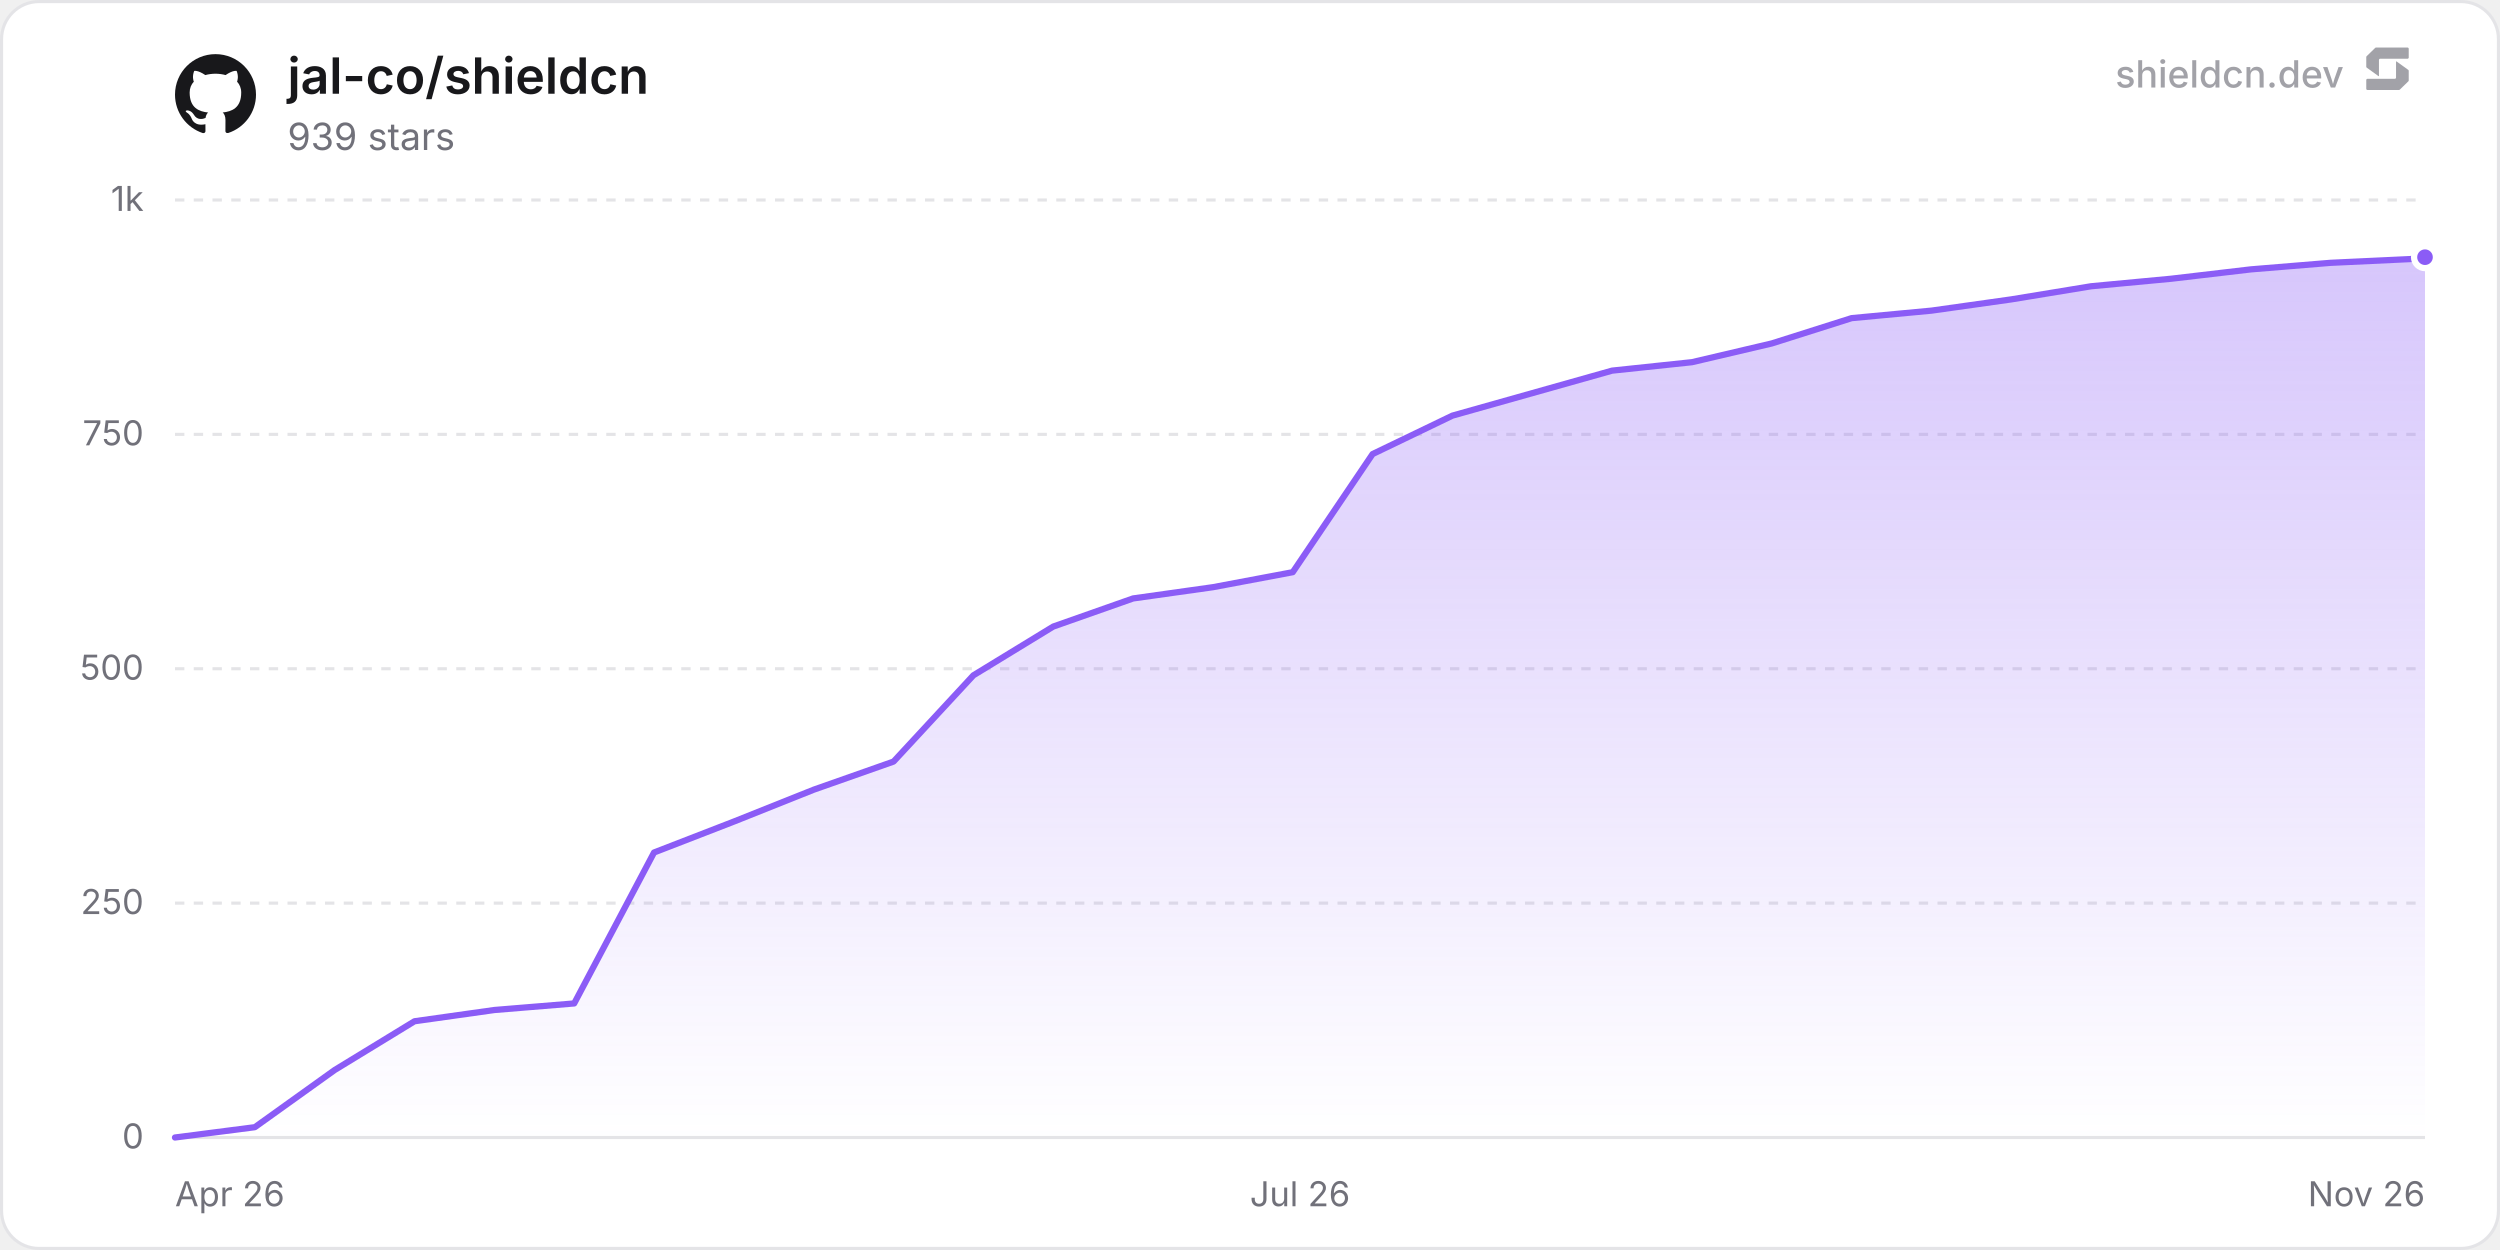
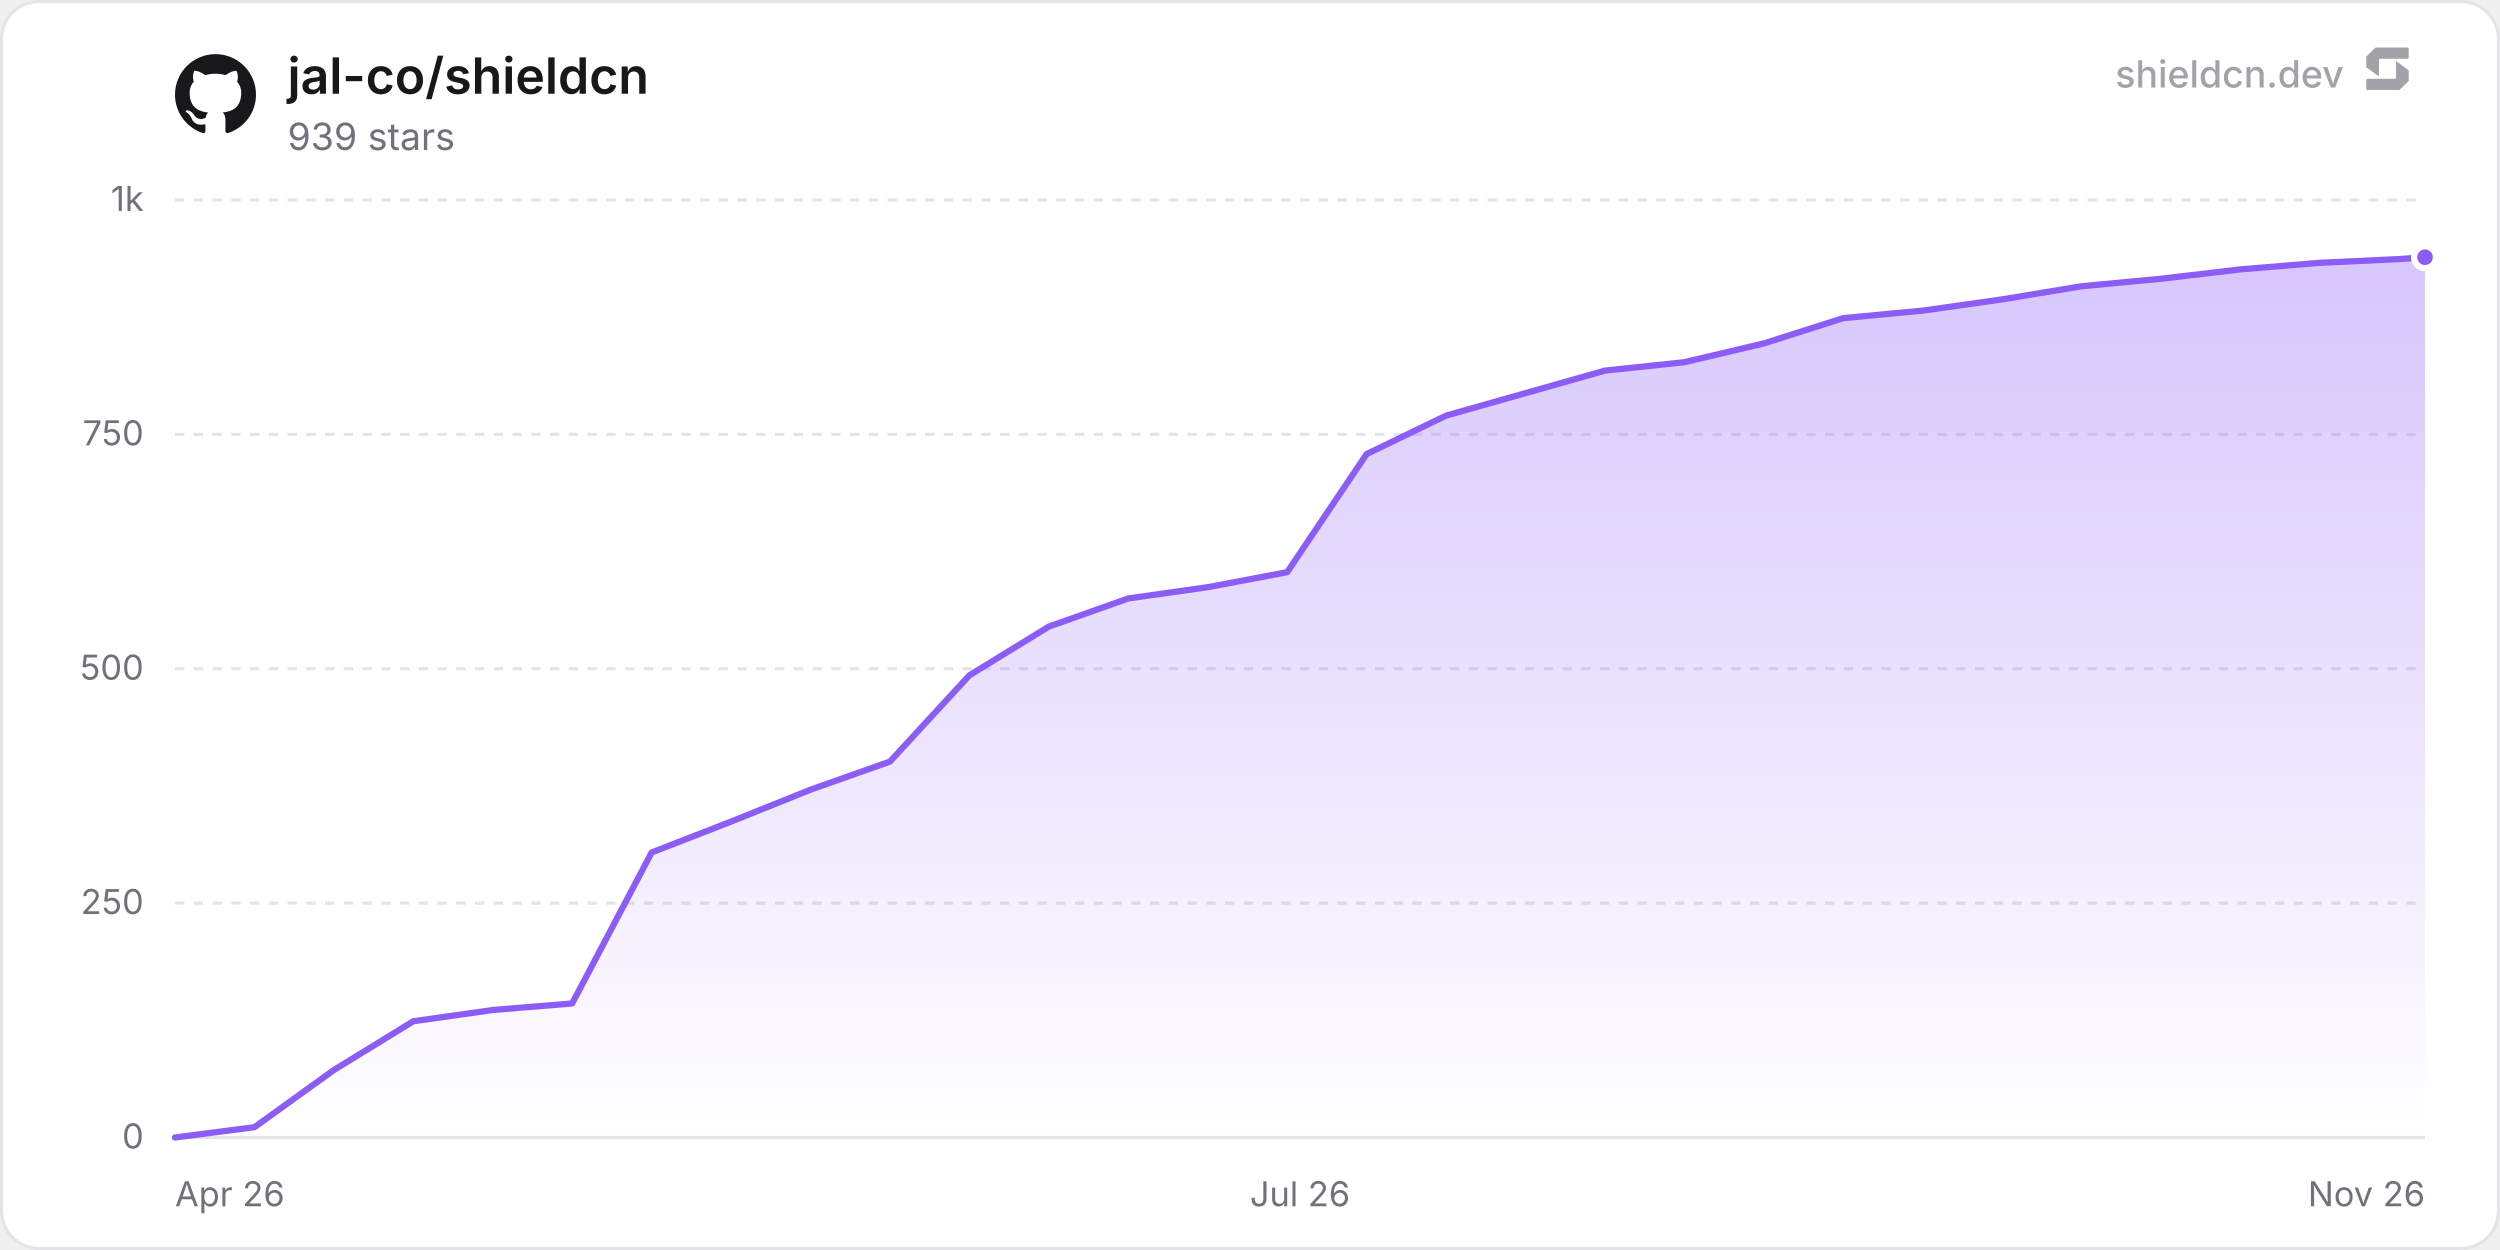
<svg xmlns="http://www.w3.org/2000/svg" width="800" height="400" viewBox="0 0 800 400" role="img" aria-label="jal-co/shieldcn">
  <defs>
    <linearGradient id="chartFill0" x1="0" y1="0" x2="0" y2="1">
      <stop offset="0%" stop-color="rgba(139, 92, 246, 0.35)" />
      <stop offset="100%" stop-color="rgba(139, 92, 246, 0)" />
    </linearGradient>
  </defs>
  <rect x="0.5" y="0.5" width="799" height="399" rx="12" fill="#ffffff" stroke="#e4e4e7" stroke-width="1" />
  <line x1="56" y1="364" x2="776" y2="364" stroke="#e4e4e7" stroke-width="1" />
  <text x="46" y="367.5" text-anchor="end" font-size="11" fill="#71717a" font-family="'Inter', ui-sans-serif, system-ui, -apple-system, BlinkMacSystemFont, 'Segoe UI', Roboto, Helvetica, Arial, sans-serif">0</text>
  <line x1="56" y1="289" x2="776" y2="289" stroke="#e4e4e7" stroke-width="1" stroke-dasharray="3 3" />
  <text x="46" y="292.5" text-anchor="end" font-size="11" fill="#71717a" font-family="'Inter', ui-sans-serif, system-ui, -apple-system, BlinkMacSystemFont, 'Segoe UI', Roboto, Helvetica, Arial, sans-serif">250</text>
  <line x1="56" y1="214" x2="776" y2="214" stroke="#e4e4e7" stroke-width="1" stroke-dasharray="3 3" />
  <text x="46" y="217.5" text-anchor="end" font-size="11" fill="#71717a" font-family="'Inter', ui-sans-serif, system-ui, -apple-system, BlinkMacSystemFont, 'Segoe UI', Roboto, Helvetica, Arial, sans-serif">500</text>
  <line x1="56" y1="139" x2="776" y2="139" stroke="#e4e4e7" stroke-width="1" stroke-dasharray="3 3" />
  <text x="46" y="142.5" text-anchor="end" font-size="11" fill="#71717a" font-family="'Inter', ui-sans-serif, system-ui, -apple-system, BlinkMacSystemFont, 'Segoe UI', Roboto, Helvetica, Arial, sans-serif">750</text>
  <line x1="56" y1="64" x2="776" y2="64" stroke="#e4e4e7" stroke-width="1" stroke-dasharray="3 3" />
  <text x="46" y="67.5" text-anchor="end" font-size="11" fill="#71717a" font-family="'Inter', ui-sans-serif, system-ui, -apple-system, BlinkMacSystemFont, 'Segoe UI', Roboto, Helvetica, Arial, sans-serif">1k</text>
  <text x="56" y="386" text-anchor="start" font-size="11" fill="#71717a" font-family="'Inter', ui-sans-serif, system-ui, -apple-system, BlinkMacSystemFont, 'Segoe UI', Roboto, Helvetica, Arial, sans-serif">Apr 26</text>
  <text x="416" y="386" text-anchor="middle" font-size="11" fill="#71717a" font-family="'Inter', ui-sans-serif, system-ui, -apple-system, BlinkMacSystemFont, 'Segoe UI', Roboto, Helvetica, Arial, sans-serif">Jul 26</text>
  <text x="776" y="386" text-anchor="end" font-size="11" fill="#71717a" font-family="'Inter', ui-sans-serif, system-ui, -apple-system, BlinkMacSystemFont, 'Segoe UI', Roboto, Helvetica, Arial, sans-serif">Nov 26</text>
-   <path d="M56 364 L81.55 360.7 L107.1 342.4 L132.65 326.8 L158.2 323.2 L183.74 321.1 L209.29 272.8 L234.84 262.9 L260.39 252.7 L285.94 243.7 L311.49 216.1 L337.04 200.5 L362.59 191.5 L388.14 187.9 L413.68 183.1 L439.23 145.3 L464.78 133 L490.33 125.8 L515.88 118.6 L541.43 115.9 L566.98 109.9 L592.53 101.8 L618.08 99.4 L643.62 95.8 L669.17 91.6 L694.72 89.2 L720.27 86.2 L745.82 84.1 L771.37 82.9 L776 82.3 L776 364 L56 364 Z" fill="url(#chartFill0)" />
-   <path d="M56 364 L81.55 360.7 L107.1 342.4 L132.65 326.8 L158.2 323.2 L183.74 321.1 L209.29 272.8 L234.84 262.9 L260.39 252.7 L285.94 243.7 L311.49 216.1 L337.04 200.5 L362.59 191.5 L388.14 187.9 L413.68 183.1 L439.23 145.3 L464.78 133 L490.33 125.8 L515.88 118.6 L541.43 115.9 L566.98 109.9 L592.53 101.8 L618.08 99.4 L643.62 95.8 L669.17 91.6 L694.72 89.2 L720.27 86.2 L745.82 84.1 L771.37 82.9 L776 82.3" fill="none" stroke="#8b5cf6" stroke-width="2" stroke-linejoin="round" stroke-linecap="round" />
+   <path d="M56 364 L81.42 360.7 L106.84 342.4 L132.26 326.8 L157.68 323.2 L183.1 321.1 L208.52 272.8 L233.94 262.9 L259.36 252.7 L284.79 243.7 L310.21 216.1 L335.63 200.5 L361.05 191.5 L386.47 187.9 L411.89 183.1 L437.31 145.3 L462.73 133 L488.15 125.8 L513.57 118.6 L538.99 115.9 L564.41 109.9 L589.83 101.8 L615.25 99.4 L640.67 95.8 L666.09 91.6 L691.52 89.2 L716.94 86.2 L742.36 84.1 L767.78 82.9 L776 82.3 L776 364 L56 364 Z" fill="url(#chartFill0)" />
+   <path d="M56 364 L81.42 360.7 L106.84 342.4 L132.26 326.8 L157.68 323.2 L183.1 321.1 L208.52 272.8 L233.94 262.9 L259.36 252.7 L284.79 243.7 L310.21 216.1 L335.63 200.5 L361.05 191.5 L386.47 187.9 L411.89 183.1 L437.31 145.3 L462.73 133 L488.15 125.8 L513.57 118.6 L538.99 115.9 L564.41 109.9 L589.83 101.8 L615.25 99.4 L640.67 95.8 L666.09 91.6 L691.52 89.2 L716.94 86.2 L742.36 84.1 L767.78 82.9 L776 82.3" fill="none" stroke="#8b5cf6" stroke-width="2" stroke-linejoin="round" stroke-linecap="round" />
  <circle cx="776" cy="82.3" r="3.5" fill="#8b5cf6" stroke="#ffffff" stroke-width="2" />
  <g transform="translate(56, 17) scale(1.08)" fill="#18181b">
    <path d="M12 .297c-6.63 0-12 5.373-12 12 0 5.303 3.438 9.8 8.205 11.385.6.113.82-.258.82-.577 0-.285-.01-1.04-.015-2.04-3.338.724-4.042-1.61-4.042-1.61C4.422 18.07 3.633 17.7 3.633 17.7c-1.087-.744.084-.729.084-.729 1.205.084 1.838 1.236 1.838 1.236 1.07 1.835 2.809 1.305 3.495.998.108-.776.417-1.305.76-1.605-2.665-.3-5.466-1.332-5.466-5.93 0-1.31.465-2.38 1.235-3.22-.135-.303-.54-1.523.105-3.176 0 0 1.005-.322 3.3 1.23.96-.267 1.98-.399 3-.405 1.02.006 2.04.138 3 .405 2.28-1.552 3.285-1.23 3.285-1.23.645 1.653.24 2.873.12 3.176.765.84 1.23 1.91 1.23 3.22 0 4.61-2.805 5.625-5.475 5.92.42.36.81 1.096.81 2.22 0 1.606-.015 2.896-.015 3.286 0 .315.21.69.825.57C20.565 22.092 24 17.592 24 12.297c0-6.627-5.373-12-12-12" />
  </g>
  <text x="92" y="30" font-size="16" font-weight="600" fill="#18181b" font-family="'Inter', ui-sans-serif, system-ui, -apple-system, BlinkMacSystemFont, 'Segoe UI', Roboto, Helvetica, Arial, sans-serif">jal-co/shieldcn</text>
  <text x="92" y="48" font-size="12" fill="#71717a" font-family="'Inter', ui-sans-serif, system-ui, -apple-system, BlinkMacSystemFont, 'Segoe UI', Roboto, Helvetica, Arial, sans-serif">939 stars</text>
  <g fill-opacity="0.65">
    <text x="750" y="28" text-anchor="end" font-size="12" font-weight="500" fill="#71717a" font-family="'Inter', ui-sans-serif, system-ui, -apple-system, BlinkMacSystemFont, 'Segoe UI', Roboto, Helvetica, Arial, sans-serif">shieldcn.dev</text>
    <g transform="translate(756, 14) scale(0.01)" fill="#71717a">
      <path d="M1088.4,565.1c-6.5-4.7-15.5,0-15.5,7.9v510.2c0,21.3-18.1,38.6-40.4,38.6H160.9c-22.3,0-40.4,17.3-40.4,38.6v280.8c0,21.3,18.1,38.6,40.4,38.6h1004.5c10.8,0,21.2-4.2,28.8-11.6l273.4-266.3c7.4-7.2,11.6-16.9,11.6-27v-308.7c0-12.1-5.9-23.5-16.1-30.8l-374.7-270.3Z" />
      <path d="M511.2,1035.9c6.5,4.7,15.5,0,15.5-7.9v-510.2c0-21.3,18.1-38.6,40.4-38.6h871.7c22.3,0,40.4-17.3,40.4-38.6V159.7c0-21.3-18.1-38.6-40.4-38.6H434.3c-10.8,0-21.2,4.2-28.8,11.6L132,399c-7.4,7.2-11.6,16.9-11.6,27v308.7c0,12.1,5.9,23.5,16.1,30.8l374.7,270.3Z" />
    </g>
  </g>
</svg>
